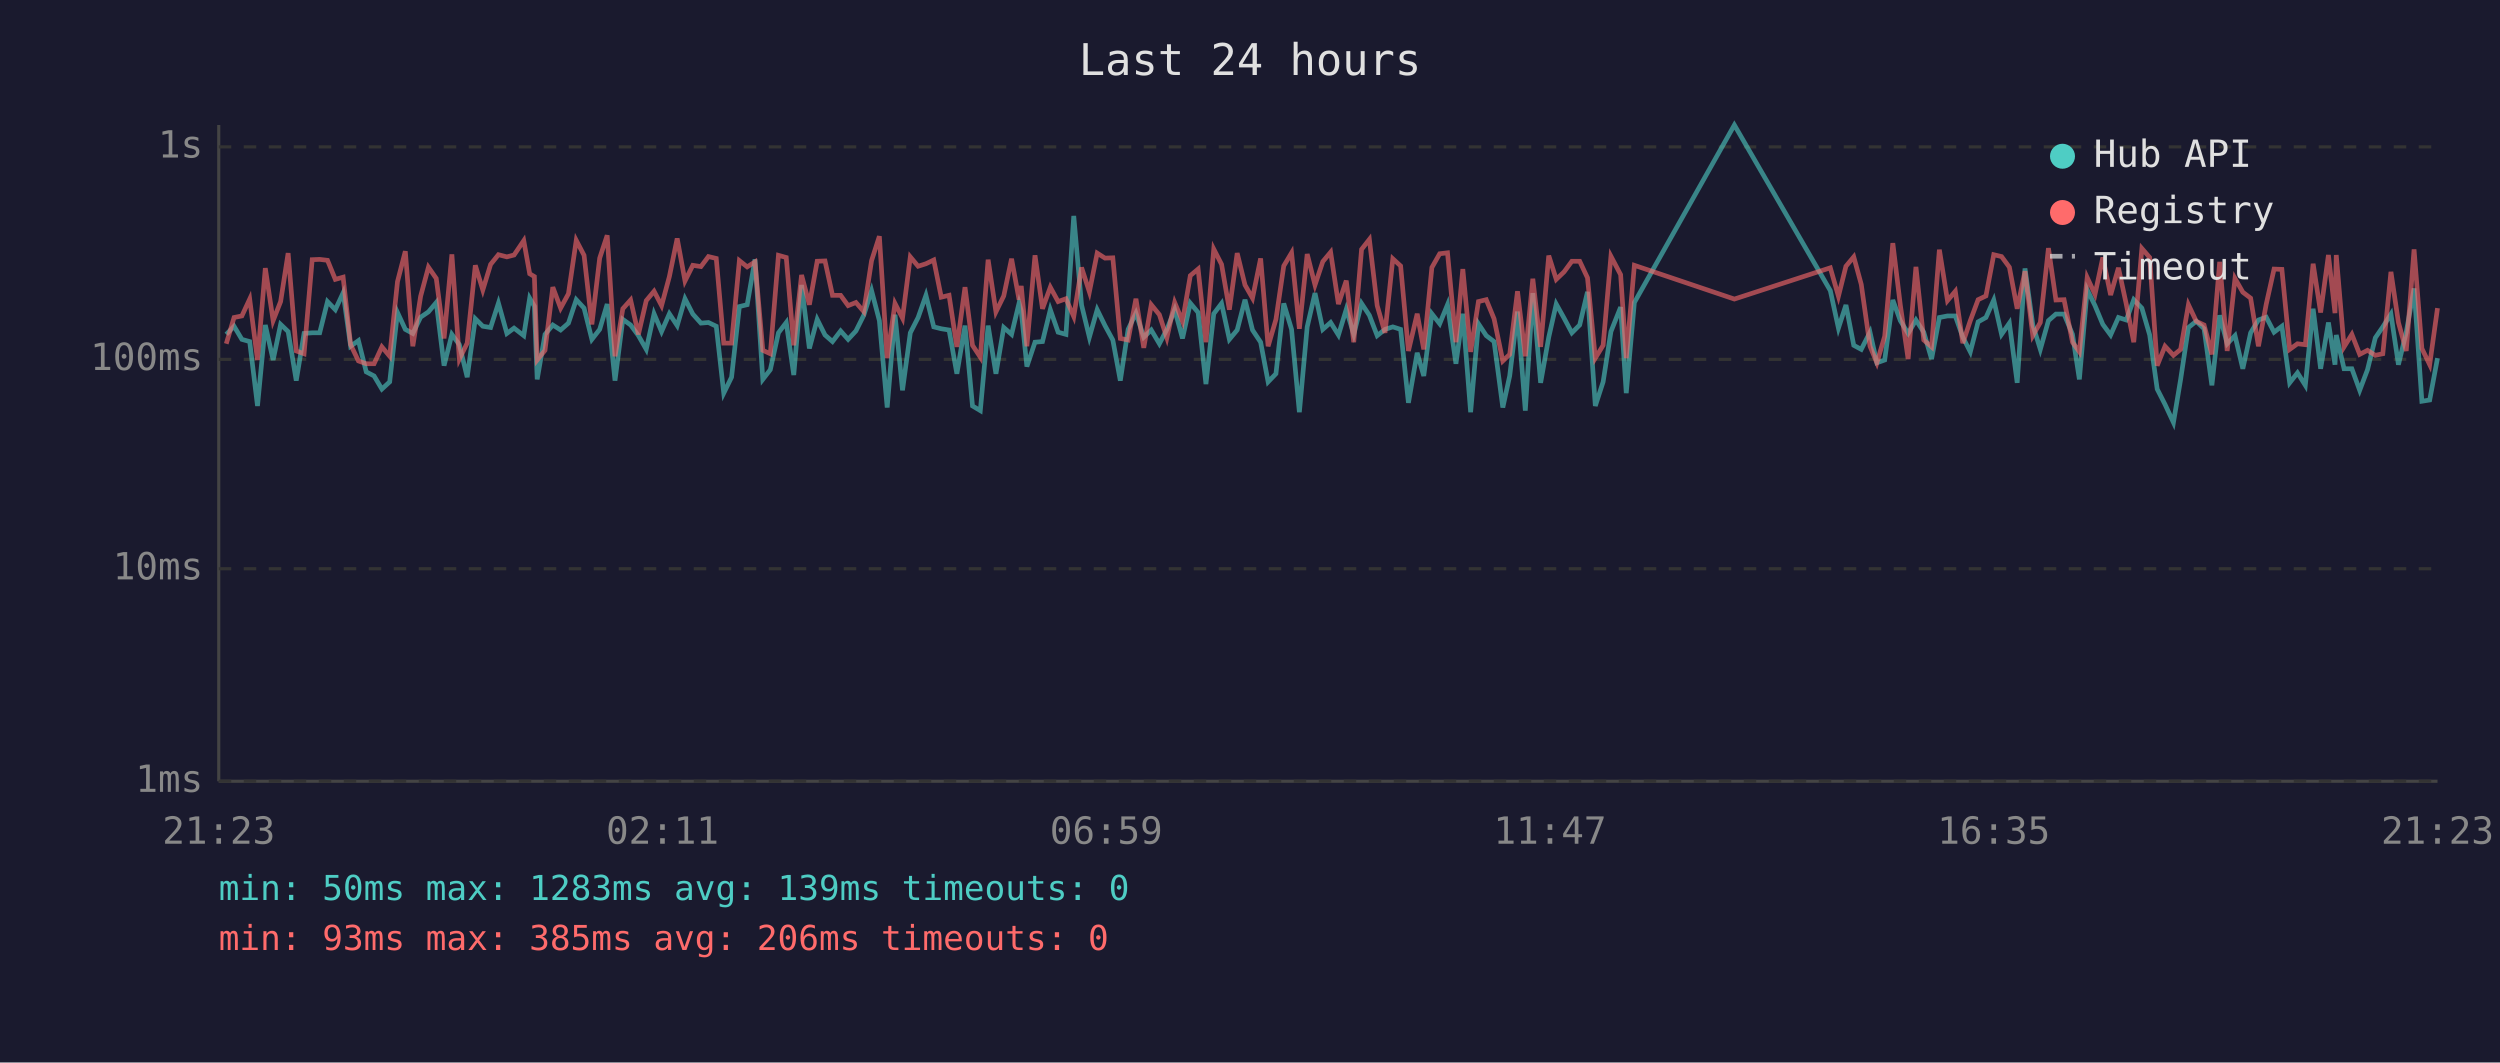
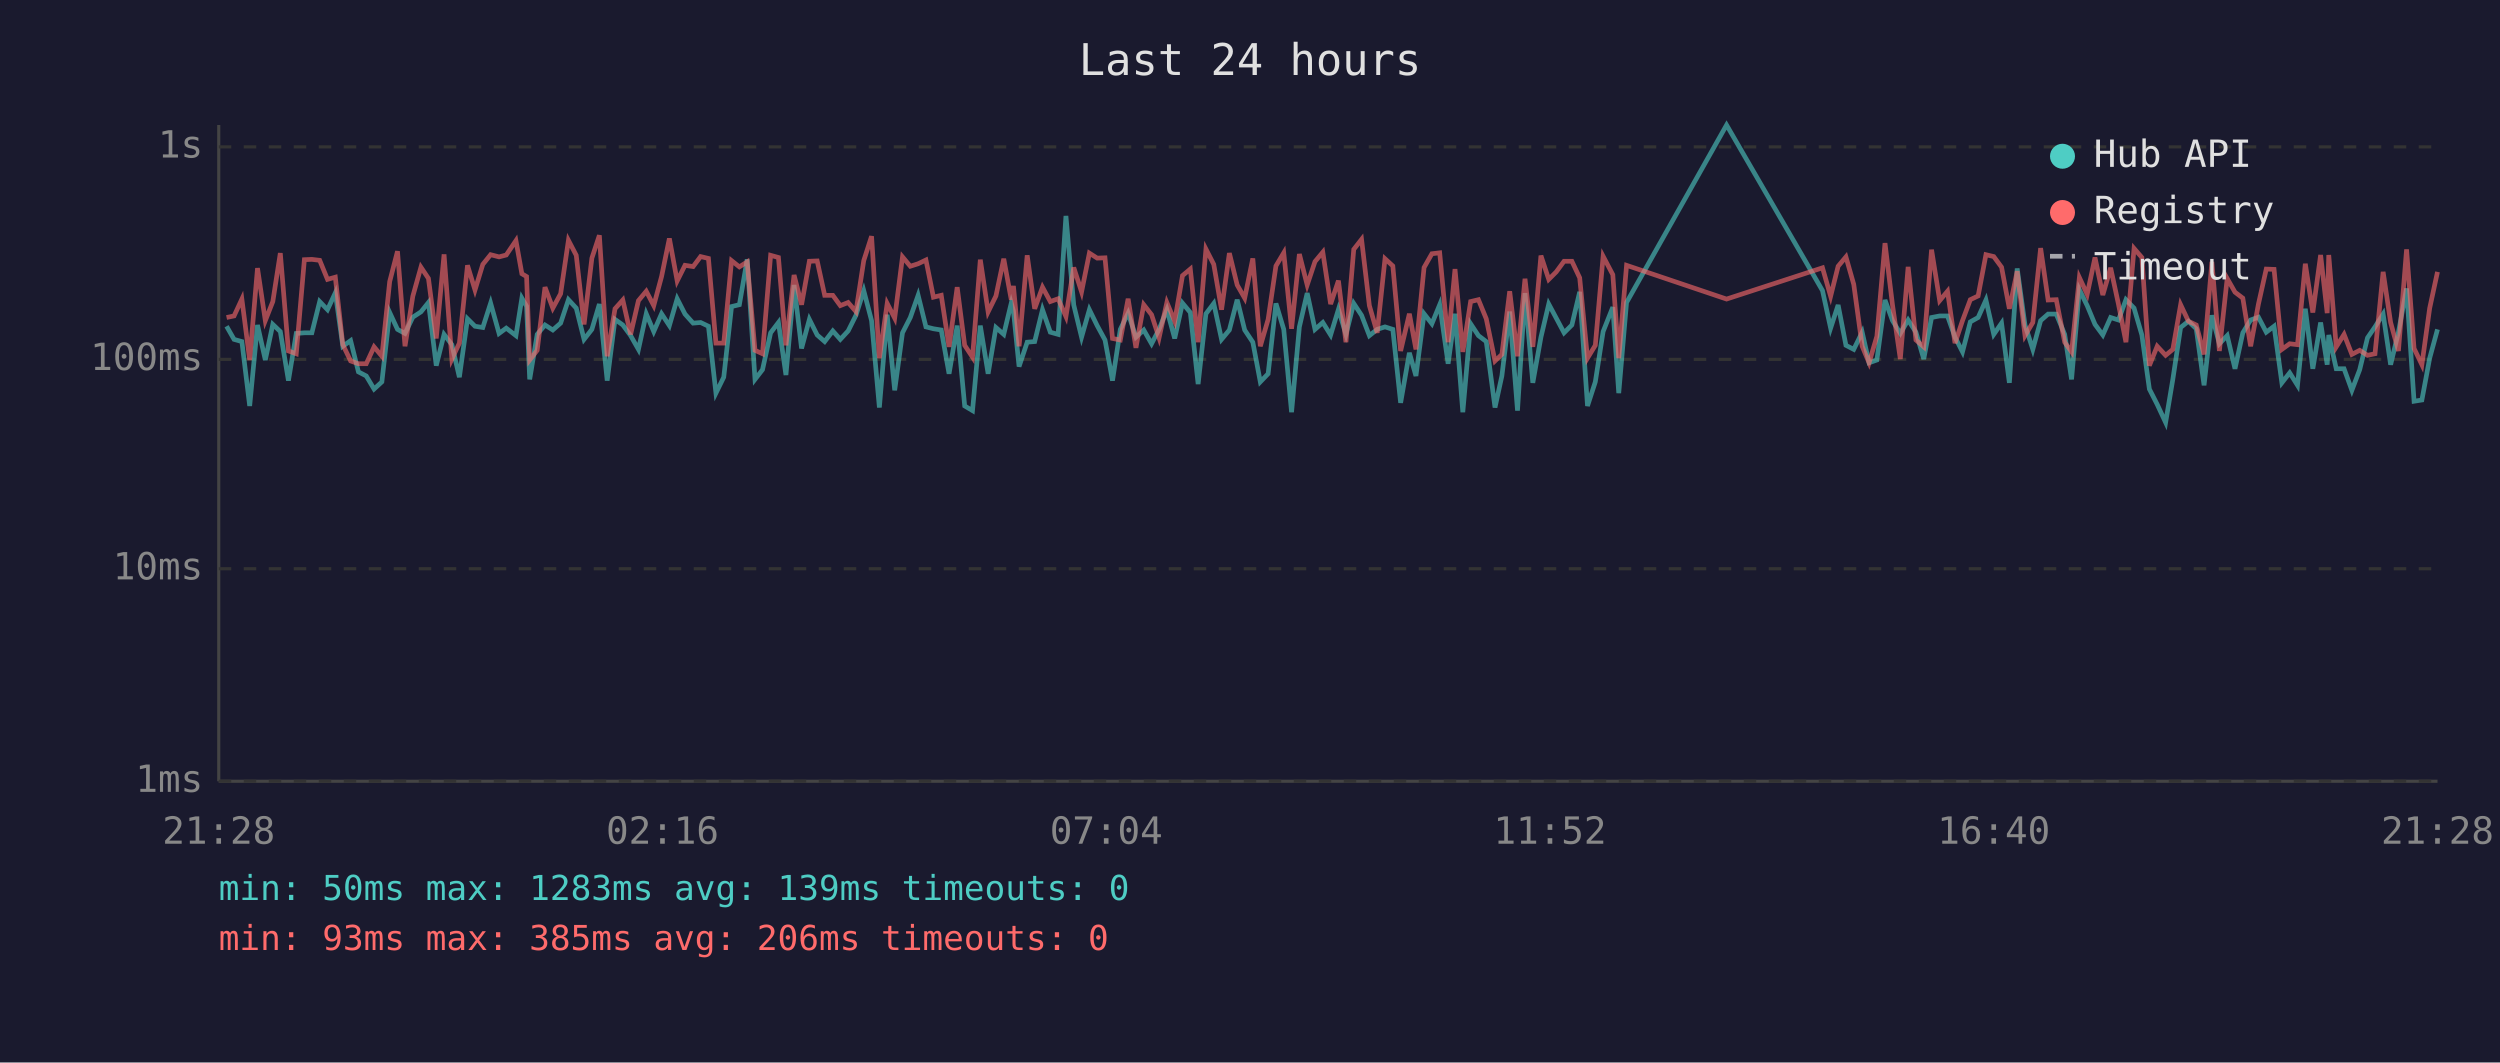
<svg xmlns="http://www.w3.org/2000/svg" viewBox="0 0 800 340" font-family="monospace" font-size="12">
  <rect width="800" height="340" fill="#1a1a2e" />
  <text x="400" y="24" fill="#e0e0e0" font-size="14" text-anchor="middle">Last 24 hours</text>
  <line x1="70" y1="40" x2="70" y2="250" stroke="#444" stroke-width="1" />
  <line x1="70" y1="250" x2="780" y2="250" stroke="#444" stroke-width="1" />
  <line x1="70" y1="250" x2="780" y2="250" stroke="#333" stroke-width="1" stroke-dasharray="4" />
  <text x="65" y="250" fill="#888" text-anchor="end" dominant-baseline="middle">1ms</text>
  <line x1="70" y1="182" x2="780" y2="182" stroke="#333" stroke-width="1" stroke-dasharray="4" />
  <text x="65" y="182" fill="#888" text-anchor="end" dominant-baseline="middle">10ms</text>
  <line x1="70" y1="115" x2="780" y2="115" stroke="#333" stroke-width="1" stroke-dasharray="4" />
  <text x="65" y="115" fill="#888" text-anchor="end" dominant-baseline="middle">100ms</text>
  <line x1="70" y1="47" x2="780" y2="47" stroke="#333" stroke-width="1" stroke-dasharray="4" />
  <text x="65" y="47" fill="#888" text-anchor="end" dominant-baseline="middle">1s</text>
-   <text x="70" y="270" fill="#888" text-anchor="middle">21:23</text>
-   <text x="212" y="270" fill="#888" text-anchor="middle">02:11</text>
-   <text x="354" y="270" fill="#888" text-anchor="middle">06:59</text>
-   <text x="496" y="270" fill="#888" text-anchor="middle">11:47</text>
-   <text x="638" y="270" fill="#888" text-anchor="middle">16:35</text>
-   <text x="780" y="270" fill="#888" text-anchor="middle">21:23</text>
-   <polyline points="72.4,107.0 74.9,104.4 77.4,108.6 79.9,109.3 82.4,129.9 84.9,104.0 87.4,115.2 89.8,103.8 92.2,106.1 94.8,121.8 97.3,106.7 99.9,106.5 102.3,106.5 104.8,96.5 107.3,99.1 109.8,93.7 112.2,110.8 114.7,109.0 117.2,119.0 119.7,120.3 122.2,124.5 124.7,122.2 127.2,100.0 129.7,105.4 132.1,106.7 134.6,101.5 137.1,99.8 139.6,96.8 142.1,117.0 144.6,107.0 147.0,110.3 149.5,120.7 152.1,102.0 154.5,104.4 157.0,104.8 159.5,97.0 162.2,106.7 164.5,105.0 167.6,107.4 169.5,95.4 171.0,98.0 171.9,121.4 174.4,107.0 176.9,104.0 179.4,105.6 181.9,103.4 184.4,95.9 186.9,98.6 189.4,108.6 191.9,105.4 194.3,97.3 196.8,121.8 199.3,102.2 201.8,104.0 204.3,107.4 206.8,111.8 209.3,100.4 211.7,106.1 214.2,100.4 216.7,104.2 219.2,95.6 221.7,100.5 224.3,103.4 226.7,103.2 229.2,104.4 231.6,125.8 234.1,120.7 236.6,98.1 239.1,97.5 241.6,83.0 244.1,121.4 246.5,118.3 249.1,106.5 251.6,103.2 254.0,120.0 256.5,91.2 259.0,111.5 261.5,102.2 264.0,107.2 266.4,109.3 269.0,105.9 271.4,108.6 273.9,105.9 276.4,100.9 278.9,93.0 281.4,102.6 283.9,130.4 286.4,100.7 288.8,124.9 291.3,106.5 293.8,101.6 296.3,94.5 298.8,104.6 301.2,105.2 303.7,105.6 306.2,119.6 308.8,104.2 311.2,129.9 313.7,131.4 316.2,104.2 318.7,119.6 321.2,104.8 323.7,107.0 326.1,97.0 326.8,99.5 328.6,117.3 331.2,109.5 333.6,109.3 336.1,99.1 338.6,106.3 341.1,107.0 343.6,69.1 346.1,97.6 348.6,107.9 351.1,99.1 353.6,104.2 356.1,108.8 358.5,121.8 361.0,105.4 363.5,100.2 366.0,107.9 368.4,105.6 371.0,110.0 373.4,105.4 375.9,99.1 378.4,108.3 380.9,97.0 383.4,100.0 385.9,122.9 388.4,100.4 390.9,97.1 393.4,108.6 395.9,105.6 398.4,95.9 400.8,105.6 403.4,109.5 405.8,122.2 408.3,119.6 410.8,97.1 413.3,105.4 415.8,131.9 418.3,104.6 420.8,93.8 423.3,105.4 425.8,103.2 428.3,107.2 430.8,99.0 433.2,107.0 435.7,97.1 438.2,100.9 440.7,107.4 443.2,105.4 445.7,104.6 448.2,105.4 450.7,128.9 453.5,112.9 455.6,120.3 458.2,100.4 460.7,103.6 463.2,97.5 465.9,116.4 468.1,100.4 470.6,131.9 473.1,103.6 475.6,107.4 478.1,109.3 480.9,130.4 483.1,120.3 485.6,99.7 488.1,131.4 490.5,93.8 493.0,122.5 495.6,107.9 498.0,97.3 500.5,101.8 503.0,106.5 505.5,104.0 508.0,93.4 510.5,129.9 513.0,122.2 515.5,106.1 518.6,98.3 520.4,125.8 523.0,96.8 555.0,40.0 585.7,93.0 588.3,105.0 590.7,97.6 593.2,110.5 595.6,111.8 598.4,106.3 600.6,116.1 603.1,115.2 605.7,96.0 608.1,102.6 610.6,106.7 613.1,102.4 615.6,106.3 618.1,114.9 620.6,101.6 623.2,101.1 625.7,101.1 628.1,107.9 630.5,112.6 633.0,103.0 635.5,101.6 638.0,96.0 640.5,107.0 643.0,103.4 645.5,122.5 648.0,85.9 650.5,104.0 652.9,111.8 655.5,102.6 657.9,100.5 660.5,100.5 663.2,107.0 665.4,121.4 667.9,92.7 670.4,97.8 672.9,103.8 675.4,107.2 677.9,101.6 680.4,102.4 682.8,95.9 685.4,98.6 687.9,107.2 690.3,124.5 692.8,129.4 695.5,135.2 697.8,121.4 700.3,104.8 702.8,102.8 705.3,105.2 707.8,123.3 710.3,100.9 712.7,110.0 715.2,107.4 717.7,118.0 720.2,106.5 722.7,102.4 725.2,101.5 727.7,106.3 730.2,104.4 732.7,122.5 735.2,119.3 737.7,123.3 740.2,98.8 742.6,118.0 745.1,103.2 747.2,116.7 747.6,107.2 750.1,118.0 752.6,118.0 755.1,124.9 757.6,118.3 760.1,108.1 762.5,104.6 765.1,100.5 767.5,116.7 770.0,106.3 772.5,92.3 775.0,128.4 777.5,128.0 780.0,114.6" fill="none" stroke="#4ecdc4" stroke-width="1.5" opacity="0.6" />
-   <polyline points="72.4,110.0 74.9,101.6 77.4,101.1 79.9,95.7 82.4,115.2 84.9,85.8 87.4,102.6 89.8,96.5 92.2,81.0 94.8,112.3 97.3,113.2 99.9,83.1 102.3,83.0 104.8,83.3 107.3,89.4 109.8,88.7 112.2,110.3 114.7,115.5 117.2,116.4 119.7,116.4 122.2,111.0 124.7,114.0 127.2,90.1 129.7,80.4 132.1,110.8 134.6,94.8 137.1,85.5 139.6,89.1 142.1,108.3 144.6,81.4 147.0,114.9 149.5,109.8 152.1,84.9 154.5,92.8 157.0,84.6 159.5,81.5 162.2,82.2 164.5,81.6 167.6,77.0 169.5,87.6 171.0,88.5 171.9,115.2 174.4,112.1 176.9,91.9 179.4,98.6 181.9,94.0 184.4,76.9 186.9,81.7 189.4,103.8 191.9,82.6 194.3,75.3 196.8,114.0 199.3,98.8 201.8,96.0 204.3,107.0 206.8,96.2 209.3,93.2 211.7,97.8 214.2,88.5 216.7,76.3 219.2,89.9 221.7,84.9 224.3,85.3 226.7,82.1 229.2,82.7 231.6,109.8 234.1,109.8 236.6,83.4 239.1,85.4 241.6,83.8 244.1,112.1 246.5,113.2 249.1,81.7 251.6,82.4 254.0,110.5 256.5,88.0 259.0,97.5 261.5,83.6 264.0,83.5 266.4,94.5 269.0,94.5 271.4,97.8 273.9,96.8 276.4,99.7 278.9,83.4 281.4,75.6 283.9,114.6 286.4,97.1 288.8,101.8 291.3,82.2 293.8,85.2 296.3,84.4 298.8,83.2 301.2,95.1 303.7,94.5 306.2,111.0 308.8,91.9 311.2,110.5 313.7,114.3 316.2,83.1 318.7,99.8 321.2,94.7 323.7,82.8 326.1,95.9 326.8,91.5 328.6,110.8 331.2,81.7 333.6,98.8 336.1,91.9 338.6,96.5 341.1,95.6 343.6,101.3 346.1,85.6 348.6,93.4 351.1,81.0 353.6,82.6 356.1,82.5 358.5,108.3 361.0,108.8 363.5,95.6 366.0,111.3 368.4,97.5 371.0,100.7 373.4,108.1 375.9,96.8 378.4,102.8 380.9,88.2 383.4,86.1 385.9,109.5 388.4,79.7 390.9,84.6 393.4,99.1 395.9,81.0 398.4,91.2 400.8,95.4 403.4,82.7 405.8,110.8 408.3,102.2 410.8,85.1 413.3,80.9 415.8,105.2 418.3,81.3 420.8,91.2 423.3,83.7 425.8,80.7 428.3,97.3 430.8,89.8 433.2,109.5 435.7,79.8 438.2,76.6 440.7,97.8 443.2,106.5 445.7,82.8 448.2,85.1 450.7,112.3 453.5,100.4 455.6,111.8 458.2,85.6 460.7,81.2 463.2,80.9 465.9,109.5 468.1,86.1 470.6,112.6 473.1,96.5 475.6,95.9 478.1,102.0 480.9,115.5 483.1,113.4 485.6,93.2 488.1,114.0 490.5,89.2 493.0,111.0 495.6,81.8 498.0,89.4 500.5,87.0 503.0,83.6 505.5,83.6 508.0,88.9 510.5,114.6 513.0,110.5 515.5,82.0 518.6,87.9 520.4,114.6 523.0,84.9 555.0,95.7 585.7,85.7 588.3,94.8 590.7,85.2 593.2,82.2 595.6,91.0 598.4,110.8 600.6,116.1 603.1,107.6 605.7,77.8 608.1,97.6 610.6,114.9 613.1,85.4 615.6,108.8 618.1,111.0 620.6,79.9 623.2,96.2 625.7,93.2 628.1,109.8 630.5,102.6 633.0,95.9 635.5,94.7 638.0,81.5 640.5,82.1 643.0,85.5 645.5,98.8 648.0,86.8 650.5,107.4 652.9,103.2 655.5,79.4 657.9,96.0 660.5,95.9 663.2,109.5 665.4,112.6 667.9,88.8 670.4,94.2 672.9,82.4 675.4,94.4 677.9,85.7 680.4,97.3 682.8,109.5 685.4,79.5 687.9,82.4 690.3,117.0 692.8,110.8 695.5,113.7 697.8,111.8 700.3,97.5 702.8,102.8 705.3,104.0 707.8,113.4 710.3,83.8 712.7,112.3 715.2,89.1 717.7,93.5 720.2,95.4 722.7,110.8 725.2,97.3 727.7,86.1 730.2,86.2 732.7,111.8 735.2,110.0 737.7,110.3 740.2,84.4 742.6,100.0 745.1,81.6 747.2,100.2 747.6,81.6 750.1,111.0 752.6,107.0 755.1,113.4 757.6,112.1 760.1,113.7 762.5,113.2 765.1,87.0 767.5,103.2 770.0,112.3 772.5,79.8 775.0,111.5 777.5,116.7 780.0,98.6" fill="none" stroke="#ff6b6b" stroke-width="1.5" opacity="0.6" />
+   <text x="70" y="270" fill="#888" text-anchor="middle">21:28</text>
+   <text x="212" y="270" fill="#888" text-anchor="middle">02:16</text>
+   <text x="354" y="270" fill="#888" text-anchor="middle">07:04</text>
+   <text x="496" y="270" fill="#888" text-anchor="middle">11:52</text>
+   <text x="638" y="270" fill="#888" text-anchor="middle">16:40</text>
+   <text x="780" y="270" fill="#888" text-anchor="middle">21:28</text>
+   <polyline points="72.5,104.4 74.9,108.6 77.4,109.3 79.9,129.9 82.4,104.0 84.9,115.2 87.3,103.8 89.7,106.1 92.3,121.8 94.8,106.7 97.4,106.5 99.8,106.5 102.3,96.5 104.8,99.1 107.3,93.7 109.7,110.8 112.2,109.0 114.7,119.0 117.2,120.3 119.7,124.5 122.2,122.2 124.7,100.0 127.2,105.4 129.6,106.7 132.1,101.5 134.7,99.8 137.1,96.8 139.6,117.0 142.1,107.0 144.6,110.3 147.0,120.7 149.6,102.0 152.0,104.4 154.5,104.8 157.0,97.0 159.7,106.7 162.0,105.0 165.1,107.4 167.0,95.4 168.5,98.0 169.5,121.4 171.9,107.0 174.4,104.0 176.9,105.6 179.4,103.4 181.9,95.9 184.4,98.6 186.9,108.6 189.4,105.4 191.8,97.3 194.3,121.8 196.8,102.2 199.3,104.0 201.8,107.4 204.3,111.8 206.8,100.4 209.2,106.1 211.7,100.4 214.2,104.2 216.7,95.6 219.2,100.5 221.8,103.4 224.2,103.2 226.7,104.4 229.1,125.8 231.6,120.7 234.1,98.1 236.6,97.5 239.1,83.0 241.6,121.4 244.0,118.3 246.6,106.5 249.1,103.2 251.5,120.0 254.1,91.2 256.5,111.5 259.0,102.2 261.5,107.2 263.9,109.3 266.5,105.9 268.9,108.6 271.4,105.9 273.9,100.9 276.4,93.0 278.9,102.6 281.4,130.4 283.9,100.7 286.3,124.9 288.8,106.5 291.3,101.6 293.8,94.5 296.3,104.6 298.7,105.2 301.2,105.6 303.7,119.6 306.3,104.2 308.7,129.9 311.2,131.4 313.7,104.2 316.2,119.6 318.7,104.8 321.2,107.0 323.6,97.0 324.3,99.5 326.1,117.3 328.7,109.5 331.1,109.3 333.6,99.1 336.1,106.3 338.6,107.0 341.1,69.1 343.6,97.6 346.1,107.9 348.6,99.1 351.1,104.2 353.6,108.8 356.0,121.8 358.5,105.4 361.0,100.2 363.5,107.9 366.0,105.6 368.5,110.0 370.9,105.4 373.4,99.1 375.9,108.3 378.4,97.0 380.9,100.0 383.4,122.9 385.9,100.4 388.4,97.1 390.9,108.6 393.4,105.6 395.9,95.9 398.3,105.6 400.9,109.5 403.3,122.2 405.8,119.6 408.3,97.1 410.8,105.4 413.3,131.9 415.8,104.6 418.3,93.8 420.8,105.4 423.3,103.2 425.8,107.2 428.3,99.0 430.7,107.0 433.2,97.1 435.7,100.9 438.2,107.4 440.7,105.4 443.2,104.6 445.7,105.4 448.2,128.9 451.0,112.9 453.1,120.3 455.7,100.4 458.2,103.6 460.7,97.5 463.4,116.4 465.6,100.4 468.1,131.9 470.6,103.6 473.1,107.4 475.6,109.3 478.4,130.4 480.6,120.3 483.1,99.7 485.6,131.4 488.0,93.8 490.5,122.5 493.1,107.9 495.6,97.3 498.0,101.8 500.5,106.5 503.0,104.0 505.5,93.4 508.0,129.9 510.5,122.2 513.0,106.1 516.1,98.3 518.0,125.8 520.5,96.8 552.5,40.0 583.2,93.0 585.8,105.0 588.2,97.6 590.7,110.5 593.2,111.8 595.9,106.3 598.1,116.1 600.6,115.2 603.2,96.0 605.6,102.6 608.1,106.7 610.6,102.4 613.1,106.3 615.6,114.9 618.1,101.6 620.7,101.1 623.2,101.1 625.6,107.9 628.0,112.6 630.5,103.0 633.0,101.6 635.5,96.0 638.0,107.0 640.5,103.4 643.0,122.5 645.5,85.9 648.0,104.0 650.5,111.8 653.0,102.6 655.4,100.5 658.0,100.5 660.7,107.0 662.9,121.4 665.4,92.7 667.9,97.8 670.4,103.8 672.9,107.2 675.4,101.6 677.9,102.4 680.3,95.9 682.9,98.6 685.4,107.2 687.8,124.5 690.3,129.4 693.0,135.2 695.3,121.4 697.8,104.8 700.3,102.8 702.8,105.2 705.3,123.3 707.8,100.9 710.2,110.0 712.7,107.4 715.2,118.0 717.7,106.5 720.2,102.4 722.7,101.5 725.2,106.3 727.7,104.4 730.2,122.5 732.7,119.3 735.2,123.3 737.7,98.8 740.1,118.0 742.6,103.2 744.7,116.7 745.2,107.2 747.6,118.0 750.1,118.0 752.6,124.9 755.1,118.3 757.6,108.1 760.0,104.6 762.6,100.5 765.0,116.7 767.5,106.3 770.1,92.3 772.5,128.4 775.0,128.0 777.5,114.6 780.0,105.4" fill="none" stroke="#4ecdc4" stroke-width="1.5" opacity="0.6" />
+   <polyline points="72.5,101.6 74.9,101.1 77.4,95.7 79.9,115.2 82.4,85.8 84.9,102.6 87.3,96.5 89.7,81.0 92.3,112.3 94.8,113.2 97.4,83.1 99.8,83.0 102.3,83.3 104.8,89.4 107.3,88.7 109.7,110.3 112.2,115.5 114.7,116.4 117.2,116.4 119.7,111.0 122.2,114.0 124.7,90.1 127.2,80.4 129.6,110.8 132.1,94.8 134.7,85.5 137.1,89.1 139.6,108.3 142.1,81.4 144.6,114.9 147.0,109.8 149.6,84.9 152.0,92.8 154.5,84.6 157.0,81.5 159.7,82.2 162.0,81.6 165.1,77.0 167.0,87.6 168.5,88.5 169.5,115.2 171.9,112.1 174.4,91.9 176.9,98.6 179.4,94.0 181.9,76.9 184.4,81.7 186.9,103.8 189.4,82.6 191.8,75.3 194.3,114.0 196.8,98.8 199.3,96.0 201.8,107.0 204.3,96.2 206.8,93.2 209.2,97.8 211.7,88.5 214.2,76.3 216.7,89.9 219.2,84.9 221.8,85.3 224.2,82.1 226.7,82.7 229.1,109.8 231.6,109.8 234.1,83.4 236.6,85.4 239.1,83.8 241.6,112.1 244.0,113.2 246.6,81.7 249.1,82.4 251.5,110.5 254.1,88.0 256.5,97.5 259.0,83.6 261.5,83.5 263.9,94.5 266.5,94.5 268.9,97.8 271.4,96.8 273.9,99.7 276.4,83.4 278.9,75.6 281.4,114.6 283.9,97.1 286.3,101.8 288.8,82.2 291.3,85.2 293.8,84.4 296.3,83.2 298.7,95.1 301.2,94.5 303.7,111.0 306.3,91.9 308.7,110.5 311.2,114.3 313.7,83.1 316.2,99.8 318.7,94.7 321.2,82.8 323.6,95.9 324.3,91.5 326.1,110.8 328.7,81.7 331.1,98.8 333.6,91.9 336.1,96.5 338.6,95.6 341.1,101.3 343.6,85.6 346.1,93.4 348.6,81.0 351.1,82.6 353.6,82.5 356.0,108.3 358.5,108.8 361.0,95.6 363.5,111.3 366.0,97.5 368.5,100.7 370.9,108.1 373.4,96.8 375.9,102.8 378.4,88.2 380.9,86.1 383.4,109.5 385.9,79.7 388.4,84.6 390.9,99.1 393.4,81.0 395.9,91.2 398.3,95.4 400.9,82.7 403.3,110.8 405.8,102.2 408.3,85.1 410.8,80.9 413.3,105.2 415.8,81.3 418.3,91.2 420.8,83.7 423.3,80.7 425.8,97.3 428.3,89.8 430.7,109.5 433.2,79.8 435.7,76.6 438.2,97.8 440.7,106.5 443.2,82.8 445.7,85.1 448.2,112.3 451.0,100.4 453.1,111.8 455.7,85.6 458.2,81.2 460.7,80.9 463.4,109.5 465.6,86.1 468.1,112.6 470.6,96.5 473.1,95.9 475.6,102.0 478.4,115.5 480.6,113.4 483.1,93.2 485.6,114.0 488.0,89.2 490.5,111.0 493.1,81.8 495.6,89.4 498.0,87.0 500.5,83.6 503.0,83.6 505.5,88.9 508.0,114.6 510.5,110.5 513.0,82.0 516.1,87.9 518.0,114.6 520.5,84.9 552.5,95.7 583.2,85.7 585.8,94.8 588.2,85.2 590.7,82.2 593.2,91.0 595.9,110.8 598.1,116.1 600.6,107.6 603.2,77.8 605.6,97.6 608.1,114.9 610.6,85.4 613.1,108.8 615.6,111.0 618.1,79.9 620.7,96.2 623.2,93.2 625.6,109.8 628.0,102.6 630.5,95.9 633.0,94.7 635.5,81.5 638.0,82.1 640.5,85.5 643.0,98.8 645.5,86.8 648.0,107.4 650.5,103.2 653.0,79.4 655.4,96.0 658.0,95.9 660.7,109.5 662.9,112.6 665.4,88.8 667.9,94.2 670.4,82.4 672.9,94.4 675.4,85.7 677.9,97.3 680.3,109.5 682.9,79.5 685.4,82.4 687.8,117.0 690.3,110.8 693.0,113.7 695.3,111.8 697.8,97.5 700.3,102.8 702.8,104.0 705.3,113.4 707.8,83.8 710.2,112.3 712.7,89.1 715.2,93.5 717.7,95.4 720.2,110.8 722.7,97.3 725.2,86.1 727.7,86.2 730.2,111.8 732.7,110.0 735.2,110.3 737.7,84.4 740.1,100.0 742.6,81.6 744.7,100.2 745.2,81.6 747.6,111.0 750.1,107.0 752.6,113.4 755.1,112.1 757.6,113.7 760.0,113.2 762.6,87.0 765.0,103.2 767.5,112.3 770.1,79.8 772.5,111.5 775.0,116.7 777.5,98.6 780.0,87.0" fill="none" stroke="#ff6b6b" stroke-width="1.5" opacity="0.6" />
  <circle cx="660" cy="50" r="4" fill="#4ecdc4" />
  <text x="670" y="50" fill="#e0e0e0" dominant-baseline="middle">Hub API</text>
  <circle cx="660" cy="68" r="4" fill="#ff6b6b" />
  <text x="670" y="68" fill="#e0e0e0" dominant-baseline="middle">Registry</text>
  <line x1="656" y1="82" x2="664" y2="82" stroke="#e0e0e0" stroke-width="1.5" stroke-dasharray="4,3" opacity="0.7" />
  <text x="670" y="86" fill="#e0e0e0" dominant-baseline="middle">Timeout</text>
  <text x="70" y="288" fill="#4ecdc4" font-size="11">min: 50ms  max: 1283ms  avg: 139ms  timeouts: 0</text>
  <text x="70" y="304" fill="#ff6b6b" font-size="11">min: 93ms  max: 385ms  avg: 206ms  timeouts: 0</text>
</svg>
